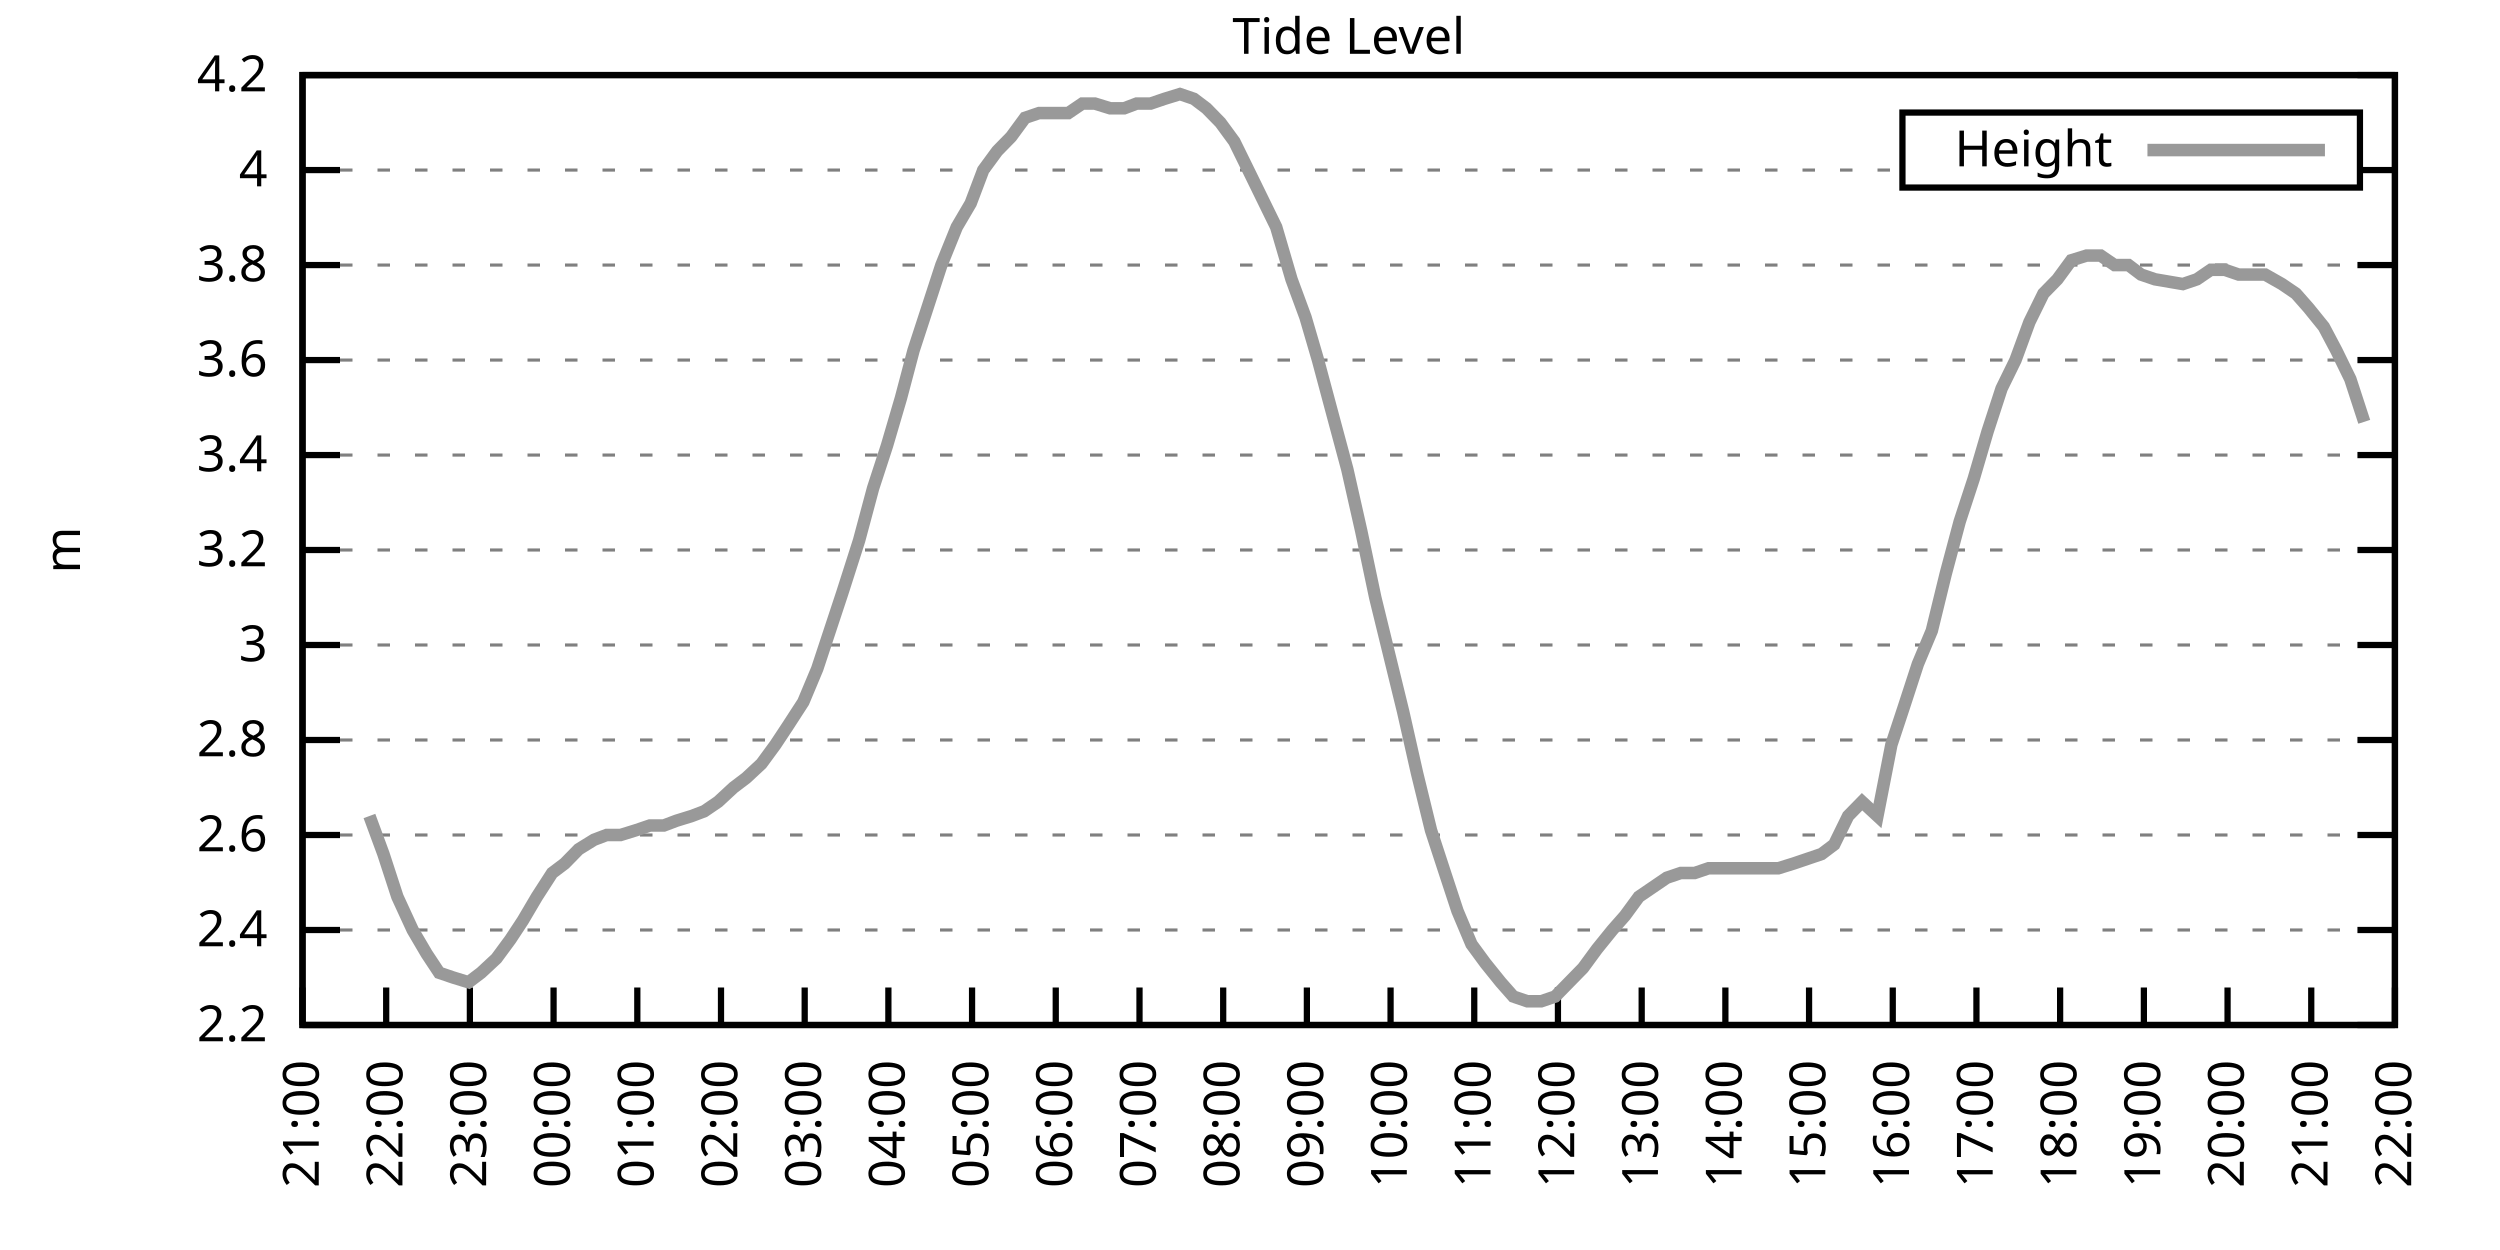
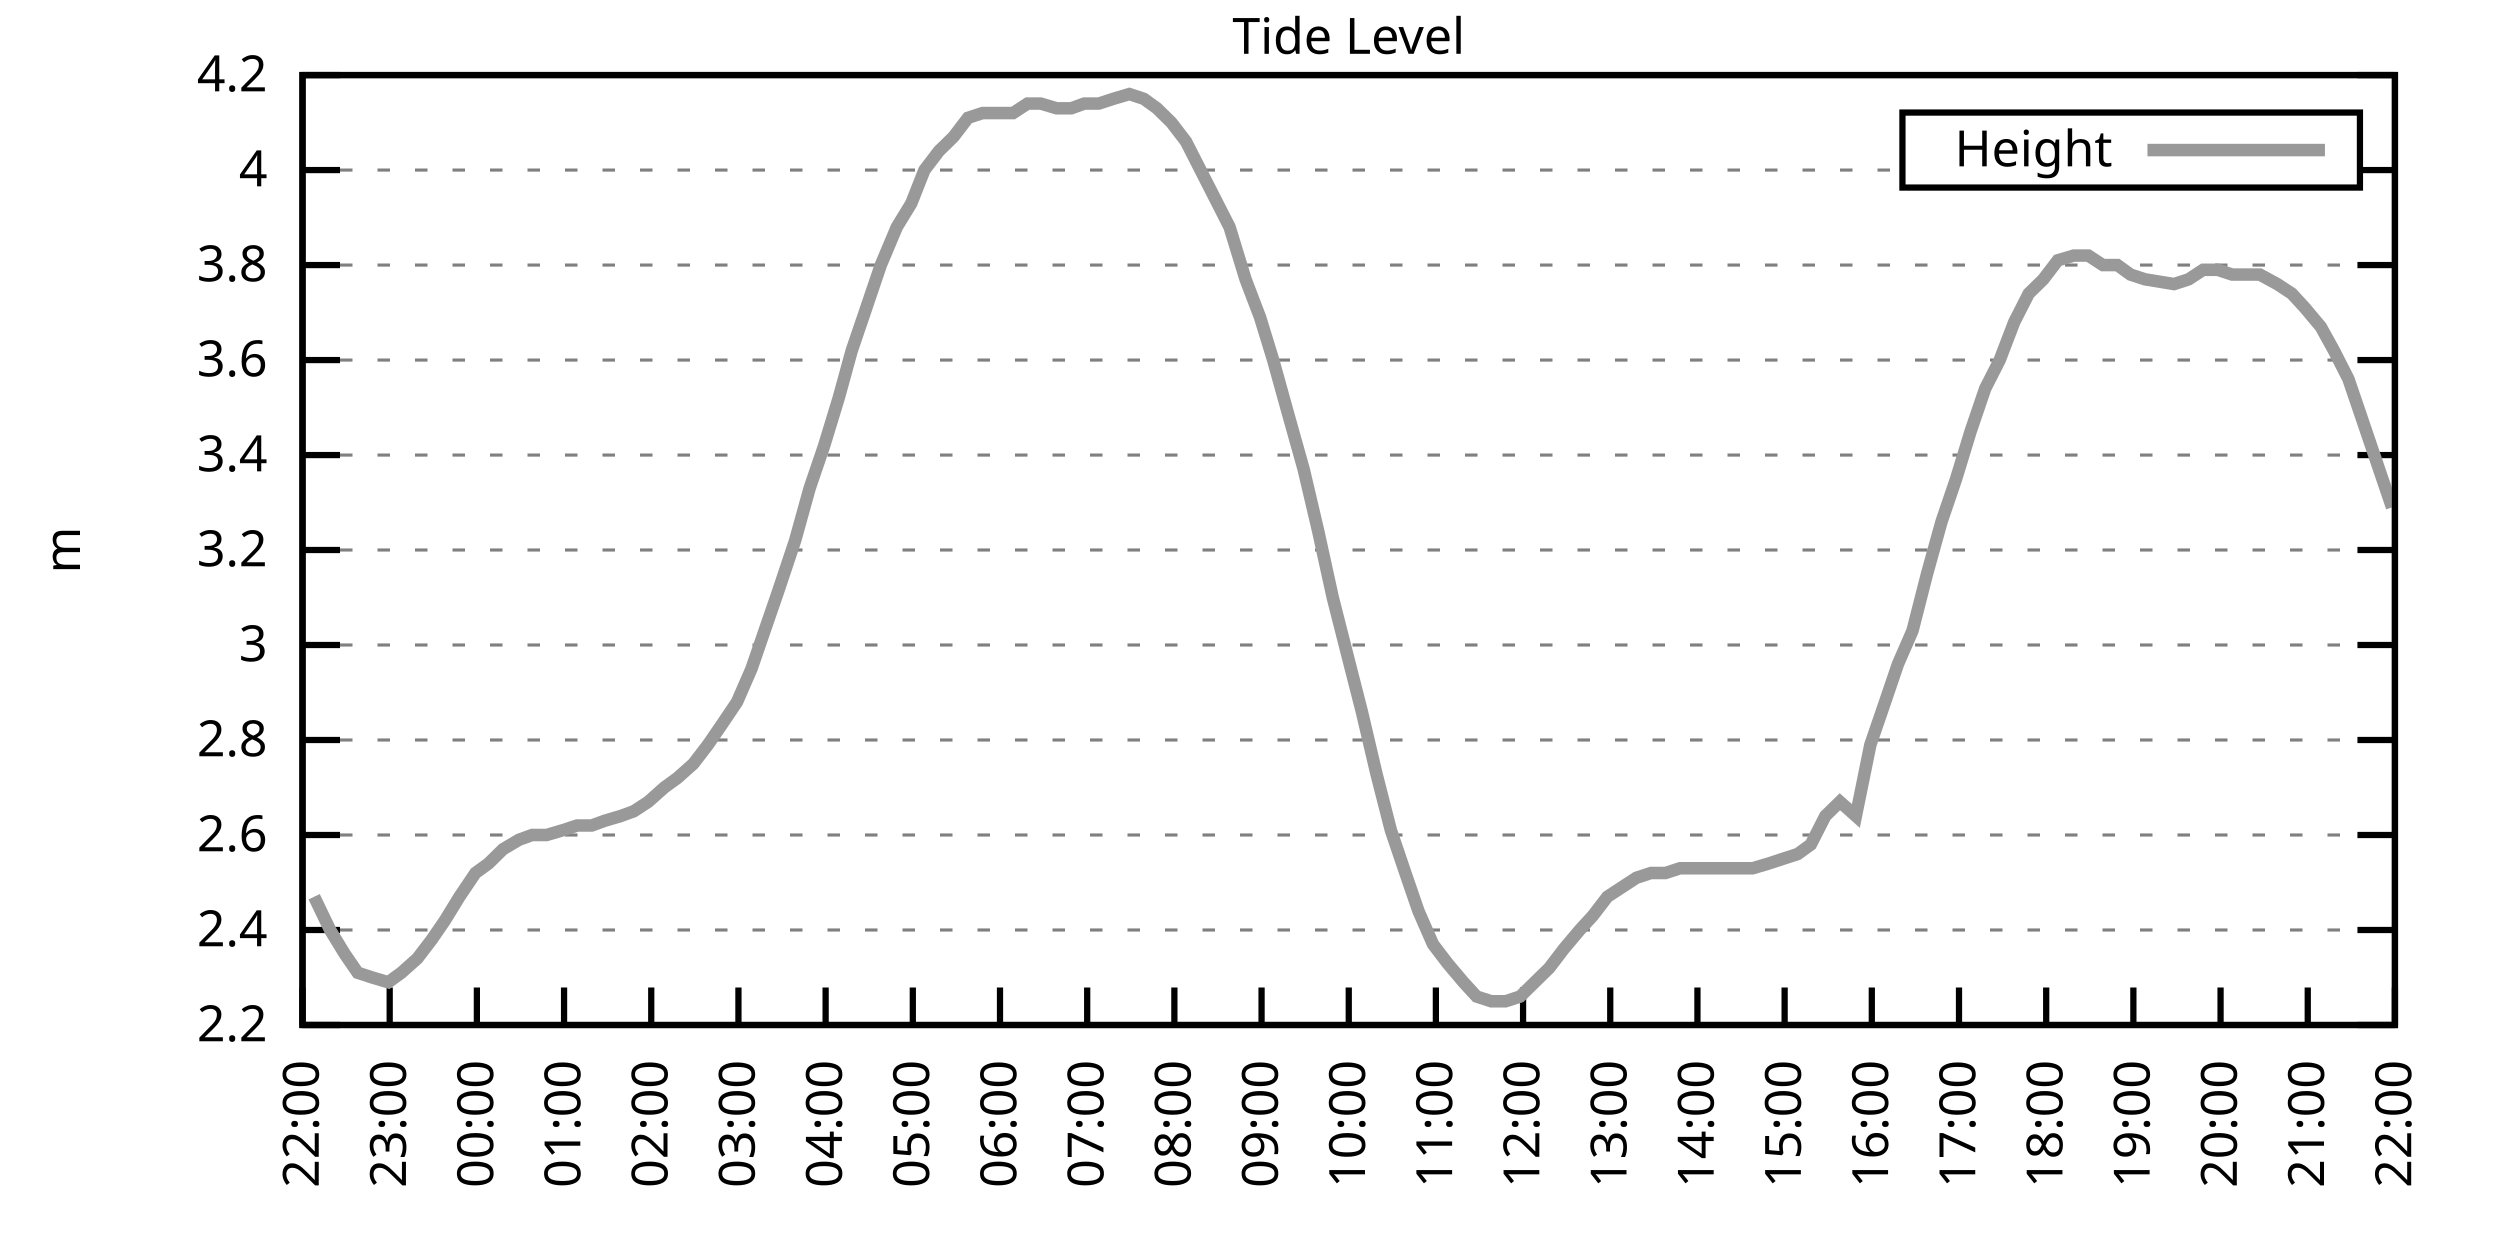
<svg xmlns="http://www.w3.org/2000/svg" xmlns:xlink="http://www.w3.org/1999/xlink" width="400" height="200" viewBox="0 0 400 200">
  <g id="gnuplot_canvas">
    <rect x="0" y="0" width="400" height="200" fill="none" />
    <defs>
      <circle id="gpDot" r="0.5" stroke-width="0.5" stroke="currentColor" />
      <path id="gpPt0" stroke-width="0.333" stroke="currentColor" d="M-1,0 h2 M0,-1 v2" />
      <path id="gpPt1" stroke-width="0.333" stroke="currentColor" d="M-1,-1 L1,1 M1,-1 L-1,1" />
      <path id="gpPt2" stroke-width="0.333" stroke="currentColor" d="M-1,0 L1,0 M0,-1 L0,1 M-1,-1 L1,1 M-1,1 L1,-1" />
      <rect id="gpPt3" stroke-width="0.333" stroke="currentColor" x="-1" y="-1" width="2" height="2" />
      <rect id="gpPt4" stroke-width="0.333" stroke="currentColor" fill="currentColor" x="-1" y="-1" width="2" height="2" />
      <circle id="gpPt5" stroke-width="0.333" stroke="currentColor" cx="0" cy="0" r="1" />
      <use xlink:href="#gpPt5" id="gpPt6" fill="currentColor" stroke="none" />
      <path id="gpPt7" stroke-width="0.333" stroke="currentColor" d="M0,-1.33 L-1.33,0.67 L1.33,0.67 z" />
      <use xlink:href="#gpPt7" id="gpPt8" fill="currentColor" stroke="none" />
      <use xlink:href="#gpPt7" id="gpPt9" stroke="currentColor" transform="rotate(180)" />
      <use xlink:href="#gpPt9" id="gpPt10" fill="currentColor" stroke="none" />
      <use xlink:href="#gpPt3" id="gpPt11" stroke="currentColor" transform="rotate(45)" />
      <use xlink:href="#gpPt11" id="gpPt12" fill="currentColor" stroke="none" />
      <path id="gpPt13" stroke-width="0.333" stroke="currentColor" d="M0,1.330 L1.265,0.411 L0.782,-1.067 L-0.782,-1.076 L-1.265,0.411 z" />
      <use xlink:href="#gpPt13" id="gpPt14" fill="currentColor" stroke="none" />
      <filter id="textbox" filterUnits="objectBoundingBox" x="0" y="0" height="1" width="1">
        <feFlood flood-color="white" flood-opacity="1" result="bgnd" />
        <feComposite in="SourceGraphic" in2="bgnd" operator="atop" />
      </filter>
      <filter id="greybox" filterUnits="objectBoundingBox" x="0" y="0" height="1" width="1">
        <feFlood flood-color="lightgrey" flood-opacity="1" result="grey" />
        <feComposite in="SourceGraphic" in2="grey" operator="atop" />
      </filter>
    </defs>
    <g fill="none" color="white" stroke="currentColor" stroke-width="1.00" stroke-linecap="butt" stroke-linejoin="miter">
</g>
    <g fill="none" color="black" stroke="currentColor" stroke-width="1.00" stroke-linecap="butt" stroke-linejoin="miter">
      <g stroke="none" shape-rendering="crispEdges">
        <polygon fill="rgb(255, 255, 255)" points="48.40,164.00 383.18,164.00 383.18,12.02 48.40,12.02 " />
      </g>
    </g>
    <g fill="none" color="black" stroke="currentColor" stroke-width="1.00" stroke-linecap="butt" stroke-linejoin="miter">
</g>
    <g fill="none" color="black" stroke="black" stroke-width="0.50" stroke-linecap="butt" stroke-linejoin="miter">
</g>
    <g fill="none" color="gray" stroke="currentColor" stroke-width="0.50" stroke-linecap="butt" stroke-linejoin="miter">
      <path stroke="gray" stroke-dasharray="2,4" class="gridline" d="M48.40,164.00 L383.19,164.00  " />
    </g>
    <g fill="none" color="gray" stroke="gray" stroke-width="1.00" stroke-linecap="butt" stroke-linejoin="miter">
</g>
    <g fill="none" color="black" stroke="currentColor" stroke-width="1.00" stroke-linecap="butt" stroke-linejoin="miter">
      <path stroke="black" d="M48.40,164.00 L54.40,164.00 M383.19,164.00 L377.19,164.00  " />
      <g transform="translate(42.80,166.60)" stroke="none" fill="black" font-family="Sans" font-size="8.00" text-anchor="end">
        <text>
          <tspan font-family="Sans"> 2.2</tspan>
        </text>
      </g>
    </g>
    <g fill="none" color="black" stroke="currentColor" stroke-width="1.00" stroke-linecap="butt" stroke-linejoin="miter">
</g>
    <g fill="none" color="black" stroke="black" stroke-width="0.50" stroke-linecap="butt" stroke-linejoin="miter">
</g>
    <g fill="none" color="gray" stroke="currentColor" stroke-width="0.50" stroke-linecap="butt" stroke-linejoin="miter">
      <path stroke="gray" stroke-dasharray="2,4" class="gridline" d="M48.40,148.80 L383.19,148.80  " />
    </g>
    <g fill="none" color="gray" stroke="gray" stroke-width="1.00" stroke-linecap="butt" stroke-linejoin="miter">
</g>
    <g fill="none" color="black" stroke="currentColor" stroke-width="1.00" stroke-linecap="butt" stroke-linejoin="miter">
      <path stroke="black" d="M48.40,148.80 L54.40,148.80 M383.19,148.80 L377.19,148.80  " />
      <g transform="translate(42.80,151.40)" stroke="none" fill="black" font-family="Sans" font-size="8.00" text-anchor="end">
        <text>
          <tspan font-family="Sans"> 2.4</tspan>
        </text>
      </g>
    </g>
    <g fill="none" color="black" stroke="currentColor" stroke-width="1.00" stroke-linecap="butt" stroke-linejoin="miter">
</g>
    <g fill="none" color="black" stroke="black" stroke-width="0.50" stroke-linecap="butt" stroke-linejoin="miter">
</g>
    <g fill="none" color="gray" stroke="currentColor" stroke-width="0.50" stroke-linecap="butt" stroke-linejoin="miter">
      <path stroke="gray" stroke-dasharray="2,4" class="gridline" d="M48.40,133.60 L383.19,133.60  " />
    </g>
    <g fill="none" color="gray" stroke="gray" stroke-width="1.00" stroke-linecap="butt" stroke-linejoin="miter">
</g>
    <g fill="none" color="black" stroke="currentColor" stroke-width="1.00" stroke-linecap="butt" stroke-linejoin="miter">
      <path stroke="black" d="M48.40,133.60 L54.40,133.60 M383.19,133.60 L377.19,133.60  " />
      <g transform="translate(42.80,136.20)" stroke="none" fill="black" font-family="Sans" font-size="8.00" text-anchor="end">
        <text>
          <tspan font-family="Sans"> 2.6</tspan>
        </text>
      </g>
    </g>
    <g fill="none" color="black" stroke="currentColor" stroke-width="1.00" stroke-linecap="butt" stroke-linejoin="miter">
</g>
    <g fill="none" color="black" stroke="black" stroke-width="0.50" stroke-linecap="butt" stroke-linejoin="miter">
</g>
    <g fill="none" color="gray" stroke="currentColor" stroke-width="0.50" stroke-linecap="butt" stroke-linejoin="miter">
      <path stroke="gray" stroke-dasharray="2,4" class="gridline" d="M48.40,118.40 L383.19,118.40  " />
    </g>
    <g fill="none" color="gray" stroke="gray" stroke-width="1.00" stroke-linecap="butt" stroke-linejoin="miter">
</g>
    <g fill="none" color="black" stroke="currentColor" stroke-width="1.00" stroke-linecap="butt" stroke-linejoin="miter">
      <path stroke="black" d="M48.40,118.40 L54.40,118.40 M383.19,118.40 L377.19,118.40  " />
      <g transform="translate(42.80,121.00)" stroke="none" fill="black" font-family="Sans" font-size="8.00" text-anchor="end">
        <text>
          <tspan font-family="Sans"> 2.8</tspan>
        </text>
      </g>
    </g>
    <g fill="none" color="black" stroke="currentColor" stroke-width="1.00" stroke-linecap="butt" stroke-linejoin="miter">
</g>
    <g fill="none" color="black" stroke="black" stroke-width="0.50" stroke-linecap="butt" stroke-linejoin="miter">
</g>
    <g fill="none" color="gray" stroke="currentColor" stroke-width="0.50" stroke-linecap="butt" stroke-linejoin="miter">
      <path stroke="gray" stroke-dasharray="2,4" class="gridline" d="M48.40,103.20 L383.19,103.20  " />
    </g>
    <g fill="none" color="gray" stroke="gray" stroke-width="1.00" stroke-linecap="butt" stroke-linejoin="miter">
</g>
    <g fill="none" color="black" stroke="currentColor" stroke-width="1.00" stroke-linecap="butt" stroke-linejoin="miter">
      <path stroke="black" d="M48.40,103.20 L54.40,103.20 M383.19,103.20 L377.19,103.20  " />
      <g transform="translate(42.80,105.80)" stroke="none" fill="black" font-family="Sans" font-size="8.00" text-anchor="end">
        <text>
          <tspan font-family="Sans"> 3</tspan>
        </text>
      </g>
    </g>
    <g fill="none" color="black" stroke="currentColor" stroke-width="1.00" stroke-linecap="butt" stroke-linejoin="miter">
</g>
    <g fill="none" color="black" stroke="black" stroke-width="0.50" stroke-linecap="butt" stroke-linejoin="miter">
</g>
    <g fill="none" color="gray" stroke="currentColor" stroke-width="0.50" stroke-linecap="butt" stroke-linejoin="miter">
      <path stroke="gray" stroke-dasharray="2,4" class="gridline" d="M48.40,88.00 L383.19,88.00  " />
    </g>
    <g fill="none" color="gray" stroke="gray" stroke-width="1.00" stroke-linecap="butt" stroke-linejoin="miter">
</g>
    <g fill="none" color="black" stroke="currentColor" stroke-width="1.00" stroke-linecap="butt" stroke-linejoin="miter">
      <path stroke="black" d="M48.40,88.00 L54.40,88.00 M383.19,88.00 L377.19,88.00  " />
      <g transform="translate(42.80,90.60)" stroke="none" fill="black" font-family="Sans" font-size="8.00" text-anchor="end">
        <text>
          <tspan font-family="Sans"> 3.2</tspan>
        </text>
      </g>
    </g>
    <g fill="none" color="black" stroke="currentColor" stroke-width="1.00" stroke-linecap="butt" stroke-linejoin="miter">
</g>
    <g fill="none" color="black" stroke="black" stroke-width="0.50" stroke-linecap="butt" stroke-linejoin="miter">
</g>
    <g fill="none" color="gray" stroke="currentColor" stroke-width="0.50" stroke-linecap="butt" stroke-linejoin="miter">
      <path stroke="gray" stroke-dasharray="2,4" class="gridline" d="M48.40,72.81 L383.19,72.81  " />
    </g>
    <g fill="none" color="gray" stroke="gray" stroke-width="1.00" stroke-linecap="butt" stroke-linejoin="miter">
</g>
    <g fill="none" color="black" stroke="currentColor" stroke-width="1.00" stroke-linecap="butt" stroke-linejoin="miter">
      <path stroke="black" d="M48.40,72.81 L54.40,72.81 M383.19,72.81 L377.19,72.81  " />
      <g transform="translate(42.80,75.41)" stroke="none" fill="black" font-family="Sans" font-size="8.00" text-anchor="end">
        <text>
          <tspan font-family="Sans"> 3.4</tspan>
        </text>
      </g>
    </g>
    <g fill="none" color="black" stroke="currentColor" stroke-width="1.00" stroke-linecap="butt" stroke-linejoin="miter">
</g>
    <g fill="none" color="black" stroke="black" stroke-width="0.50" stroke-linecap="butt" stroke-linejoin="miter">
</g>
    <g fill="none" color="gray" stroke="currentColor" stroke-width="0.50" stroke-linecap="butt" stroke-linejoin="miter">
      <path stroke="gray" stroke-dasharray="2,4" class="gridline" d="M48.40,57.61 L383.19,57.61  " />
    </g>
    <g fill="none" color="gray" stroke="gray" stroke-width="1.00" stroke-linecap="butt" stroke-linejoin="miter">
</g>
    <g fill="none" color="black" stroke="currentColor" stroke-width="1.00" stroke-linecap="butt" stroke-linejoin="miter">
      <path stroke="black" d="M48.40,57.61 L54.40,57.61 M383.19,57.61 L377.19,57.61  " />
      <g transform="translate(42.80,60.21)" stroke="none" fill="black" font-family="Sans" font-size="8.00" text-anchor="end">
        <text>
          <tspan font-family="Sans"> 3.6</tspan>
        </text>
      </g>
    </g>
    <g fill="none" color="black" stroke="currentColor" stroke-width="1.00" stroke-linecap="butt" stroke-linejoin="miter">
</g>
    <g fill="none" color="black" stroke="black" stroke-width="0.50" stroke-linecap="butt" stroke-linejoin="miter">
</g>
    <g fill="none" color="gray" stroke="currentColor" stroke-width="0.50" stroke-linecap="butt" stroke-linejoin="miter">
      <path stroke="gray" stroke-dasharray="2,4" class="gridline" d="M48.40,42.41 L383.19,42.41  " />
    </g>
    <g fill="none" color="gray" stroke="gray" stroke-width="1.00" stroke-linecap="butt" stroke-linejoin="miter">
</g>
    <g fill="none" color="black" stroke="currentColor" stroke-width="1.00" stroke-linecap="butt" stroke-linejoin="miter">
      <path stroke="black" d="M48.40,42.41 L54.40,42.41 M383.19,42.41 L377.19,42.41  " />
      <g transform="translate(42.80,45.01)" stroke="none" fill="black" font-family="Sans" font-size="8.00" text-anchor="end">
        <text>
          <tspan font-family="Sans"> 3.8</tspan>
        </text>
      </g>
    </g>
    <g fill="none" color="black" stroke="currentColor" stroke-width="1.00" stroke-linecap="butt" stroke-linejoin="miter">
</g>
    <g fill="none" color="black" stroke="black" stroke-width="0.50" stroke-linecap="butt" stroke-linejoin="miter">
</g>
    <g fill="none" color="gray" stroke="currentColor" stroke-width="0.50" stroke-linecap="butt" stroke-linejoin="miter">
      <path stroke="gray" stroke-dasharray="2,4" class="gridline" d="M48.40,27.21 L304.39,27.21 M377.59,27.21 L383.19,27.21  " />
    </g>
    <g fill="none" color="gray" stroke="gray" stroke-width="1.00" stroke-linecap="butt" stroke-linejoin="miter">
</g>
    <g fill="none" color="black" stroke="currentColor" stroke-width="1.00" stroke-linecap="butt" stroke-linejoin="miter">
      <path stroke="black" d="M48.40,27.21 L54.40,27.21 M383.19,27.21 L377.19,27.21  " />
      <g transform="translate(42.80,29.81)" stroke="none" fill="black" font-family="Sans" font-size="8.00" text-anchor="end">
        <text>
          <tspan font-family="Sans"> 4</tspan>
        </text>
      </g>
    </g>
    <g fill="none" color="black" stroke="currentColor" stroke-width="1.00" stroke-linecap="butt" stroke-linejoin="miter">
</g>
    <g fill="none" color="black" stroke="black" stroke-width="0.50" stroke-linecap="butt" stroke-linejoin="miter">
</g>
    <g fill="none" color="gray" stroke="currentColor" stroke-width="0.50" stroke-linecap="butt" stroke-linejoin="miter">
      <path stroke="gray" stroke-dasharray="2,4" class="gridline" d="M48.40,12.01 L383.19,12.01  " />
    </g>
    <g fill="none" color="gray" stroke="gray" stroke-width="1.00" stroke-linecap="butt" stroke-linejoin="miter">
</g>
    <g fill="none" color="black" stroke="currentColor" stroke-width="1.00" stroke-linecap="butt" stroke-linejoin="miter">
      <path stroke="black" d="M48.40,12.01 L54.40,12.01 M383.19,12.01 L377.19,12.01  " />
      <g transform="translate(42.80,14.61)" stroke="none" fill="black" font-family="Sans" font-size="8.00" text-anchor="end">
        <text>
          <tspan font-family="Sans"> 4.2</tspan>
        </text>
      </g>
    </g>
    <g fill="none" color="black" stroke="currentColor" stroke-width="1.00" stroke-linecap="butt" stroke-linejoin="miter">
      <path stroke="black" d="M48.40,164.00 L48.40,158.00  " />
      <g transform="translate(51.00,169.60) rotate(270.00)" stroke="none" fill="black" font-family="Sans" font-size="8.00" text-anchor="end">
        <text>
-           <tspan font-family="Sans">21:00</tspan>
-         </text>
-       </g>
-     </g>
-     <g fill="none" color="black" stroke="currentColor" stroke-width="1.00" stroke-linecap="butt" stroke-linejoin="miter">
-       <path stroke="black" d="M61.79,164.00 L61.79,158.00  " />
-       <g transform="translate(64.39,169.60) rotate(270.00)" stroke="none" fill="black" font-family="Sans" font-size="8.00" text-anchor="end">
-         <text>
          <tspan font-family="Sans">22:00</tspan>
        </text>
      </g>
    </g>
    <g fill="none" color="black" stroke="currentColor" stroke-width="1.00" stroke-linecap="butt" stroke-linejoin="miter">
-       <path stroke="black" d="M75.18,164.00 L75.18,158.00  " />
-       <g transform="translate(77.78,169.60) rotate(270.00)" stroke="none" fill="black" font-family="Sans" font-size="8.00" text-anchor="end">
+       <path stroke="black" d="M62.35,164.00 L62.35,158.00  " />
+       <g transform="translate(64.95,169.60) rotate(270.00)" stroke="none" fill="black" font-family="Sans" font-size="8.00" text-anchor="end">
        <text>
          <tspan font-family="Sans">23:00</tspan>
        </text>
      </g>
    </g>
    <g fill="none" color="black" stroke="currentColor" stroke-width="1.00" stroke-linecap="butt" stroke-linejoin="miter">
-       <path stroke="black" d="M88.57,164.00 L88.57,158.00  " />
-       <g transform="translate(91.17,169.60) rotate(270.00)" stroke="none" fill="black" font-family="Sans" font-size="8.00" text-anchor="end">
+       <path stroke="black" d="M76.30,164.00 L76.30,158.00  " />
+       <g transform="translate(78.90,169.60) rotate(270.00)" stroke="none" fill="black" font-family="Sans" font-size="8.00" text-anchor="end">
        <text>
          <tspan font-family="Sans">00:00</tspan>
        </text>
      </g>
    </g>
    <g fill="none" color="black" stroke="currentColor" stroke-width="1.00" stroke-linecap="butt" stroke-linejoin="miter">
-       <path stroke="black" d="M101.97,164.00 L101.97,158.00  " />
-       <g transform="translate(104.57,169.60) rotate(270.00)" stroke="none" fill="black" font-family="Sans" font-size="8.00" text-anchor="end">
+       <path stroke="black" d="M90.25,164.00 L90.25,158.00  " />
+       <g transform="translate(92.85,169.60) rotate(270.00)" stroke="none" fill="black" font-family="Sans" font-size="8.00" text-anchor="end">
        <text>
          <tspan font-family="Sans">01:00</tspan>
        </text>
      </g>
    </g>
    <g fill="none" color="black" stroke="currentColor" stroke-width="1.00" stroke-linecap="butt" stroke-linejoin="miter">
-       <path stroke="black" d="M115.36,164.00 L115.36,158.00  " />
-       <g transform="translate(117.96,169.60) rotate(270.00)" stroke="none" fill="black" font-family="Sans" font-size="8.00" text-anchor="end">
+       <path stroke="black" d="M104.20,164.00 L104.20,158.00  " />
+       <g transform="translate(106.80,169.60) rotate(270.00)" stroke="none" fill="black" font-family="Sans" font-size="8.00" text-anchor="end">
        <text>
          <tspan font-family="Sans">02:00</tspan>
        </text>
      </g>
    </g>
    <g fill="none" color="black" stroke="currentColor" stroke-width="1.00" stroke-linecap="butt" stroke-linejoin="miter">
-       <path stroke="black" d="M128.75,164.00 L128.75,158.00  " />
-       <g transform="translate(131.35,169.60) rotate(270.00)" stroke="none" fill="black" font-family="Sans" font-size="8.00" text-anchor="end">
+       <path stroke="black" d="M118.15,164.00 L118.15,158.00  " />
+       <g transform="translate(120.75,169.60) rotate(270.00)" stroke="none" fill="black" font-family="Sans" font-size="8.00" text-anchor="end">
        <text>
          <tspan font-family="Sans">03:00</tspan>
        </text>
      </g>
    </g>
    <g fill="none" color="black" stroke="currentColor" stroke-width="1.00" stroke-linecap="butt" stroke-linejoin="miter">
-       <path stroke="black" d="M142.14,164.00 L142.14,158.00  " />
-       <g transform="translate(144.74,169.60) rotate(270.00)" stroke="none" fill="black" font-family="Sans" font-size="8.00" text-anchor="end">
+       <path stroke="black" d="M132.10,164.00 L132.10,158.00  " />
+       <g transform="translate(134.70,169.60) rotate(270.00)" stroke="none" fill="black" font-family="Sans" font-size="8.00" text-anchor="end">
        <text>
          <tspan font-family="Sans">04:00</tspan>
        </text>
      </g>
    </g>
    <g fill="none" color="black" stroke="currentColor" stroke-width="1.00" stroke-linecap="butt" stroke-linejoin="miter">
-       <path stroke="black" d="M155.53,164.00 L155.53,158.00  " />
-       <g transform="translate(158.13,169.60) rotate(270.00)" stroke="none" fill="black" font-family="Sans" font-size="8.00" text-anchor="end">
+       <path stroke="black" d="M146.05,164.00 L146.05,158.00  " />
+       <g transform="translate(148.65,169.60) rotate(270.00)" stroke="none" fill="black" font-family="Sans" font-size="8.00" text-anchor="end">
        <text>
          <tspan font-family="Sans">05:00</tspan>
        </text>
      </g>
    </g>
    <g fill="none" color="black" stroke="currentColor" stroke-width="1.00" stroke-linecap="butt" stroke-linejoin="miter">
-       <path stroke="black" d="M168.92,164.00 L168.92,158.00  " />
-       <g transform="translate(171.52,169.60) rotate(270.00)" stroke="none" fill="black" font-family="Sans" font-size="8.00" text-anchor="end">
+       <path stroke="black" d="M160.00,164.00 L160.00,158.00  " />
+       <g transform="translate(162.60,169.60) rotate(270.00)" stroke="none" fill="black" font-family="Sans" font-size="8.00" text-anchor="end">
        <text>
          <tspan font-family="Sans">06:00</tspan>
        </text>
      </g>
    </g>
    <g fill="none" color="black" stroke="currentColor" stroke-width="1.00" stroke-linecap="butt" stroke-linejoin="miter">
-       <path stroke="black" d="M182.32,164.00 L182.32,158.00  " />
-       <g transform="translate(184.92,169.60) rotate(270.00)" stroke="none" fill="black" font-family="Sans" font-size="8.00" text-anchor="end">
+       <path stroke="black" d="M173.95,164.00 L173.95,158.00  " />
+       <g transform="translate(176.55,169.60) rotate(270.00)" stroke="none" fill="black" font-family="Sans" font-size="8.00" text-anchor="end">
        <text>
          <tspan font-family="Sans">07:00</tspan>
        </text>
      </g>
    </g>
    <g fill="none" color="black" stroke="currentColor" stroke-width="1.00" stroke-linecap="butt" stroke-linejoin="miter">
-       <path stroke="black" d="M195.71,164.00 L195.71,158.00  " />
-       <g transform="translate(198.31,169.60) rotate(270.00)" stroke="none" fill="black" font-family="Sans" font-size="8.00" text-anchor="end">
+       <path stroke="black" d="M187.90,164.00 L187.90,158.00  " />
+       <g transform="translate(190.50,169.60) rotate(270.00)" stroke="none" fill="black" font-family="Sans" font-size="8.00" text-anchor="end">
        <text>
          <tspan font-family="Sans">08:00</tspan>
        </text>
      </g>
    </g>
    <g fill="none" color="black" stroke="currentColor" stroke-width="1.00" stroke-linecap="butt" stroke-linejoin="miter">
-       <path stroke="black" d="M209.10,164.00 L209.10,158.00  " />
-       <g transform="translate(211.70,169.60) rotate(270.00)" stroke="none" fill="black" font-family="Sans" font-size="8.00" text-anchor="end">
+       <path stroke="black" d="M201.85,164.00 L201.85,158.00  " />
+       <g transform="translate(204.45,169.60) rotate(270.00)" stroke="none" fill="black" font-family="Sans" font-size="8.00" text-anchor="end">
        <text>
          <tspan font-family="Sans">09:00</tspan>
        </text>
      </g>
    </g>
    <g fill="none" color="black" stroke="currentColor" stroke-width="1.00" stroke-linecap="butt" stroke-linejoin="miter">
-       <path stroke="black" d="M222.49,164.00 L222.49,158.00  " />
-       <g transform="translate(225.09,169.60) rotate(270.00)" stroke="none" fill="black" font-family="Sans" font-size="8.00" text-anchor="end">
+       <path stroke="black" d="M215.80,164.00 L215.80,158.00  " />
+       <g transform="translate(218.40,169.60) rotate(270.00)" stroke="none" fill="black" font-family="Sans" font-size="8.00" text-anchor="end">
        <text>
          <tspan font-family="Sans">10:00</tspan>
        </text>
      </g>
    </g>
    <g fill="none" color="black" stroke="currentColor" stroke-width="1.00" stroke-linecap="butt" stroke-linejoin="miter">
-       <path stroke="black" d="M235.88,164.00 L235.88,158.00  " />
-       <g transform="translate(238.48,169.60) rotate(270.00)" stroke="none" fill="black" font-family="Sans" font-size="8.00" text-anchor="end">
+       <path stroke="black" d="M229.74,164.00 L229.74,158.00  " />
+       <g transform="translate(232.34,169.60) rotate(270.00)" stroke="none" fill="black" font-family="Sans" font-size="8.00" text-anchor="end">
        <text>
          <tspan font-family="Sans">11:00</tspan>
        </text>
      </g>
    </g>
    <g fill="none" color="black" stroke="currentColor" stroke-width="1.00" stroke-linecap="butt" stroke-linejoin="miter">
-       <path stroke="black" d="M249.27,164.00 L249.27,158.00  " />
-       <g transform="translate(251.87,169.60) rotate(270.00)" stroke="none" fill="black" font-family="Sans" font-size="8.00" text-anchor="end">
+       <path stroke="black" d="M243.69,164.00 L243.69,158.00  " />
+       <g transform="translate(246.29,169.60) rotate(270.00)" stroke="none" fill="black" font-family="Sans" font-size="8.00" text-anchor="end">
        <text>
          <tspan font-family="Sans">12:00</tspan>
        </text>
      </g>
    </g>
    <g fill="none" color="black" stroke="currentColor" stroke-width="1.00" stroke-linecap="butt" stroke-linejoin="miter">
-       <path stroke="black" d="M262.67,164.00 L262.67,158.00  " />
-       <g transform="translate(265.27,169.60) rotate(270.00)" stroke="none" fill="black" font-family="Sans" font-size="8.00" text-anchor="end">
+       <path stroke="black" d="M257.64,164.00 L257.64,158.00  " />
+       <g transform="translate(260.24,169.60) rotate(270.00)" stroke="none" fill="black" font-family="Sans" font-size="8.00" text-anchor="end">
        <text>
          <tspan font-family="Sans">13:00</tspan>
        </text>
      </g>
    </g>
    <g fill="none" color="black" stroke="currentColor" stroke-width="1.00" stroke-linecap="butt" stroke-linejoin="miter">
-       <path stroke="black" d="M276.06,164.00 L276.06,158.00  " />
-       <g transform="translate(278.66,169.60) rotate(270.00)" stroke="none" fill="black" font-family="Sans" font-size="8.00" text-anchor="end">
+       <path stroke="black" d="M271.59,164.00 L271.59,158.00  " />
+       <g transform="translate(274.19,169.60) rotate(270.00)" stroke="none" fill="black" font-family="Sans" font-size="8.00" text-anchor="end">
        <text>
          <tspan font-family="Sans">14:00</tspan>
        </text>
      </g>
    </g>
    <g fill="none" color="black" stroke="currentColor" stroke-width="1.00" stroke-linecap="butt" stroke-linejoin="miter">
-       <path stroke="black" d="M289.45,164.00 L289.45,158.00  " />
-       <g transform="translate(292.05,169.60) rotate(270.00)" stroke="none" fill="black" font-family="Sans" font-size="8.00" text-anchor="end">
+       <path stroke="black" d="M285.54,164.00 L285.54,158.00  " />
+       <g transform="translate(288.14,169.60) rotate(270.00)" stroke="none" fill="black" font-family="Sans" font-size="8.00" text-anchor="end">
        <text>
          <tspan font-family="Sans">15:00</tspan>
        </text>
      </g>
    </g>
    <g fill="none" color="black" stroke="currentColor" stroke-width="1.00" stroke-linecap="butt" stroke-linejoin="miter">
-       <path stroke="black" d="M302.84,164.00 L302.84,158.00  " />
-       <g transform="translate(305.44,169.60) rotate(270.00)" stroke="none" fill="black" font-family="Sans" font-size="8.00" text-anchor="end">
+       <path stroke="black" d="M299.49,164.00 L299.49,158.00  " />
+       <g transform="translate(302.09,169.60) rotate(270.00)" stroke="none" fill="black" font-family="Sans" font-size="8.00" text-anchor="end">
        <text>
          <tspan font-family="Sans">16:00</tspan>
        </text>
      </g>
    </g>
    <g fill="none" color="black" stroke="currentColor" stroke-width="1.00" stroke-linecap="butt" stroke-linejoin="miter">
-       <path stroke="black" d="M316.23,164.00 L316.23,158.00  " />
-       <g transform="translate(318.83,169.60) rotate(270.00)" stroke="none" fill="black" font-family="Sans" font-size="8.00" text-anchor="end">
+       <path stroke="black" d="M313.44,164.00 L313.44,158.00  " />
+       <g transform="translate(316.04,169.60) rotate(270.00)" stroke="none" fill="black" font-family="Sans" font-size="8.00" text-anchor="end">
        <text>
          <tspan font-family="Sans">17:00</tspan>
        </text>
      </g>
    </g>
    <g fill="none" color="black" stroke="currentColor" stroke-width="1.00" stroke-linecap="butt" stroke-linejoin="miter">
-       <path stroke="black" d="M329.62,164.00 L329.62,158.00  " />
-       <g transform="translate(332.22,169.60) rotate(270.00)" stroke="none" fill="black" font-family="Sans" font-size="8.00" text-anchor="end">
+       <path stroke="black" d="M327.39,164.00 L327.39,158.00  " />
+       <g transform="translate(329.99,169.60) rotate(270.00)" stroke="none" fill="black" font-family="Sans" font-size="8.00" text-anchor="end">
        <text>
          <tspan font-family="Sans">18:00</tspan>
        </text>
      </g>
    </g>
    <g fill="none" color="black" stroke="currentColor" stroke-width="1.00" stroke-linecap="butt" stroke-linejoin="miter">
-       <path stroke="black" d="M343.02,164.00 L343.02,158.00  " />
-       <g transform="translate(345.62,169.60) rotate(270.00)" stroke="none" fill="black" font-family="Sans" font-size="8.00" text-anchor="end">
+       <path stroke="black" d="M341.34,164.00 L341.34,158.00  " />
+       <g transform="translate(343.94,169.60) rotate(270.00)" stroke="none" fill="black" font-family="Sans" font-size="8.00" text-anchor="end">
        <text>
          <tspan font-family="Sans">19:00</tspan>
        </text>
      </g>
    </g>
    <g fill="none" color="black" stroke="currentColor" stroke-width="1.00" stroke-linecap="butt" stroke-linejoin="miter">
-       <path stroke="black" d="M356.41,164.00 L356.41,158.00  " />
-       <g transform="translate(359.01,169.60) rotate(270.00)" stroke="none" fill="black" font-family="Sans" font-size="8.00" text-anchor="end">
+       <path stroke="black" d="M355.29,164.00 L355.29,158.00  " />
+       <g transform="translate(357.89,169.60) rotate(270.00)" stroke="none" fill="black" font-family="Sans" font-size="8.00" text-anchor="end">
        <text>
          <tspan font-family="Sans">20:00</tspan>
        </text>
      </g>
    </g>
    <g fill="none" color="black" stroke="currentColor" stroke-width="1.00" stroke-linecap="butt" stroke-linejoin="miter">
-       <path stroke="black" d="M369.80,164.00 L369.80,158.00  " />
-       <g transform="translate(372.40,169.60) rotate(270.00)" stroke="none" fill="black" font-family="Sans" font-size="8.00" text-anchor="end">
+       <path stroke="black" d="M369.24,164.00 L369.24,158.00  " />
+       <g transform="translate(371.84,169.60) rotate(270.00)" stroke="none" fill="black" font-family="Sans" font-size="8.00" text-anchor="end">
        <text>
          <tspan font-family="Sans">21:00</tspan>
        </text>
      </g>
    </g>
    <g fill="none" color="black" stroke="currentColor" stroke-width="1.00" stroke-linecap="butt" stroke-linejoin="miter">
      <path stroke="black" d="M383.19,164.00 L383.19,158.00  " />
      <g transform="translate(385.79,169.60) rotate(270.00)" stroke="none" fill="black" font-family="Sans" font-size="8.00" text-anchor="end">
        <text>
          <tspan font-family="Sans">22:00</tspan>
        </text>
      </g>
    </g>
    <g fill="none" color="black" stroke="currentColor" stroke-width="1.00" stroke-linecap="butt" stroke-linejoin="miter">
</g>
    <g fill="none" color="black" stroke="currentColor" stroke-width="1.00" stroke-linecap="butt" stroke-linejoin="miter">
      <path stroke="black" d="M48.40,12.01 L48.40,164.00 L383.19,164.00 L383.19,12.01 L48.40,12.01 Z  " />
    </g>
    <g fill="none" color="black" stroke="currentColor" stroke-width="1.00" stroke-linecap="butt" stroke-linejoin="miter">
</g>
    <g fill="none" color="black" stroke="currentColor" stroke-width="1.00" stroke-linecap="butt" stroke-linejoin="miter">
      <path stroke="black" d="M304.39,30.01 L304.39,18.01 L377.59,18.01 L377.59,30.01 L304.39,30.01 Z  " />
    </g>
    <g id="Tide_level_plot_1">
      <g fill="none" color="white" stroke="black" stroke-width="2.00" stroke-linecap="butt" stroke-linejoin="miter">
</g>
      <g fill="none" color="black" stroke="currentColor" stroke-width="2.00" stroke-linecap="butt" stroke-linejoin="miter">
        <g transform="translate(337.99,26.61)" stroke="none" fill="black" font-family="Sans" font-size="8.00" text-anchor="end">
          <text>
            <tspan font-family="Sans">Height</tspan>
          </text>
        </g>
      </g>
      <g fill="none" color="black" stroke="currentColor" stroke-width="2.00" stroke-linecap="butt" stroke-linejoin="miter">
-         <path stroke="rgb(153, 153, 153)" d="M343.59,24.01 L371.99,24.01 M59.11,130.56 L61.35,136.64 L63.58,143.48 L66.03,148.80 L68.26,152.60 L70.27,155.64   L72.50,156.40 L74.96,157.16 L76.97,155.64 L79.42,153.36 L81.66,150.32 L83.66,147.28 L85.90,143.48 L88.35,139.68   L90.36,138.16 L92.59,135.88 L95.05,134.36 L97.06,133.60 L99.29,133.60 L101.74,132.84 L103.98,132.08 L106.21,132.08   L108.22,131.32 L110.67,130.56 L112.68,129.80 L114.91,128.28 L117.37,126.00 L119.38,124.48 L121.83,122.20 L124.06,119.16   L126.07,116.12 L128.53,112.32 L130.76,107.00 L132.77,100.92 L134.78,94.84 L137.45,86.49 L139.69,78.13 L141.92,71.29   L144.15,63.69 L146.16,56.09 L148.39,49.25 L150.62,42.41 L153.08,36.33 L155.31,32.53 L157.32,27.21 L159.55,24.17   L161.78,21.89 L164.01,18.85 L166.25,18.09 L168.48,18.09 L170.93,18.09 L173.17,16.57 L175.17,16.57 L177.63,17.33   L179.86,17.33 L181.87,16.57 L184.10,16.57 L186.33,15.81 L188.79,15.05 L191.02,15.81 L193.03,17.33 L195.26,19.61   L197.49,22.65 L199.73,27.21 L201.96,31.77 L204.19,36.33 L206.64,44.69 L208.88,50.77 L210.88,57.61 L213.12,65.97   L215.57,75.09 L217.80,84.97 L220.04,95.60 L222.27,104.72 L224.50,113.84 L226.73,123.72 L228.96,132.84 L231.20,139.68   L233.20,145.76 L235.44,151.08 L237.67,154.12 L240.12,157.16 L242.13,159.44 L244.36,160.20 L246.60,160.20 L248.83,159.44   L251.06,157.16 L253.29,154.88 L255.52,151.84 L257.98,148.80 L259.99,146.52 L262.22,143.48 L264.45,141.96 L266.68,140.44   L268.92,139.68 L271.15,139.68 L273.38,138.92 L275.61,138.92 L277.84,138.92 L280.07,138.92 L282.31,138.92 L284.54,138.92   L286.99,138.16 L289.23,137.40 L291.46,136.64 L293.47,135.12 L295.70,130.56 L297.93,128.28 L300.39,130.56 L302.62,119.16   L304.63,113.08 L306.86,106.24 L309.09,100.92 L311.32,91.80 L313.55,83.45 L315.79,76.61 L318.02,69.01 L320.25,62.17   L322.48,57.61 L324.71,51.53 L326.95,46.97 L329.18,44.69 L331.41,41.65 L333.86,40.89 L336.10,40.89 L338.33,42.41   L340.56,42.41 L342.57,43.93 L344.80,44.69 L349.26,45.45 L351.50,44.69 L353.73,43.17 L355.96,43.17 L358.19,43.93   L360.42,43.93 L362.43,43.93 L365.11,45.45 L367.34,46.97 L369.35,49.25 L371.81,52.29 L373.82,56.09 L376.05,60.65   L378.28,67.49  " />
+         <path stroke="rgb(153, 153, 153)" d="M343.59,24.01 L371.99,24.01 M50.26,143.48 L52.82,148.80 L55.14,152.60 L57.23,155.64 L59.56,156.40 L62.12,157.16   L64.21,155.64 L66.77,153.36 L69.09,150.32 L71.18,147.28 L73.51,143.48 L76.07,139.68 L78.16,138.16 L80.48,135.88   L83.04,134.36 L85.13,133.60 L87.46,133.60 L90.02,132.84 L92.34,132.08 L94.67,132.08 L96.76,131.32 L99.32,130.56   L101.41,129.80 L103.73,128.28 L106.29,126.00 L108.38,124.48 L110.94,122.20 L113.27,119.16 L115.36,116.12 L117.92,112.32   L120.24,107.00 L122.33,100.92 L124.43,94.84 L127.22,86.49 L129.54,78.13 L131.87,71.29 L134.19,63.69 L136.28,56.09   L138.61,49.25 L140.93,42.41 L143.49,36.33 L145.81,32.53 L147.91,27.21 L150.23,24.17 L152.56,21.89 L154.88,18.85   L157.21,18.09 L159.53,18.09 L162.09,18.09 L164.41,16.57 L166.51,16.57 L169.06,17.33 L171.39,17.33 L173.48,16.57   L175.81,16.57 L178.13,15.81 L180.69,15.05 L183.01,15.81 L185.11,17.33 L187.43,19.61 L189.76,22.65 L192.08,27.21   L194.41,31.77 L196.73,36.33 L199.29,44.69 L201.61,50.77 L203.71,57.61 L206.03,65.97 L208.59,75.09 L210.91,84.97   L213.24,95.60 L215.56,104.72 L217.89,113.84 L220.21,123.72 L222.54,132.84 L224.86,139.68 L226.95,145.76 L229.28,151.08   L231.60,154.12 L234.16,157.16 L236.25,159.44 L238.58,160.20 L240.90,160.20 L243.23,159.44 L245.55,157.16 L247.88,154.88   L250.20,151.84 L252.76,148.80 L254.85,146.52 L257.18,143.48 L259.50,141.96 L261.83,140.44 L264.15,139.68 L266.48,139.68   L268.80,138.92 L271.13,138.92 L273.45,138.92 L275.78,138.92 L278.10,138.92 L280.43,138.92 L282.99,138.16 L285.31,137.40   L287.64,136.64 L289.73,135.12 L292.05,130.56 L294.38,128.28 L296.94,130.56 L299.26,119.16 L301.35,113.08 L303.68,106.24   L306.00,100.92 L308.33,91.80 L310.65,83.45 L312.98,76.61 L315.30,69.01 L317.63,62.17 L319.95,57.61 L322.28,51.53   L324.60,46.97 L326.93,44.69 L329.25,41.65 L331.81,40.89 L334.13,40.89 L336.46,42.41 L338.78,42.41 L340.88,43.93   L343.20,44.69 L347.85,45.45 L350.18,44.69 L352.50,43.17 L354.83,43.17 L357.15,43.93 L359.48,43.93 L361.57,43.93   L364.36,45.45 L366.68,46.97 L368.78,49.25 L371.33,52.29 L373.43,56.09 L375.75,60.65 L378.08,67.49 L380.40,74.33   L382.73,81.17  " />
      </g>
    </g>
    <g fill="none" color="black" stroke="currentColor" stroke-width="2.00" stroke-linecap="butt" stroke-linejoin="miter">
</g>
    <g fill="none" color="black" stroke="black" stroke-width="1.00" stroke-linecap="butt" stroke-linejoin="miter">
</g>
    <g fill="none" color="black" stroke="currentColor" stroke-width="1.00" stroke-linecap="butt" stroke-linejoin="miter">
      <path stroke="black" d="M48.40,12.01 L48.40,164.00 L383.19,164.00 L383.19,12.01 L48.40,12.01 Z  " />
      <g transform="translate(12.80,88.01) rotate(270.00)" stroke="none" fill="black" font-family="Sans" font-size="8.00" text-anchor="middle">
        <text>
          <tspan font-family="Sans">m</tspan>
        </text>
      </g>
    </g>
    <g fill="none" color="black" stroke="currentColor" stroke-width="1.00" stroke-linecap="butt" stroke-linejoin="miter">
</g>
    <g fill="none" color="black" stroke="currentColor" stroke-width="1.00" stroke-linecap="butt" stroke-linejoin="miter">
      <g transform="translate(215.79,8.61)" stroke="none" fill="black" font-family="Sans" font-size="8.00" text-anchor="middle">
        <text>
          <tspan font-family="Sans">Tide Level</tspan>
        </text>
      </g>
    </g>
    <g fill="none" color="black" stroke="currentColor" stroke-width="1.00" stroke-linecap="butt" stroke-linejoin="miter">
</g>
  </g>
</svg>
